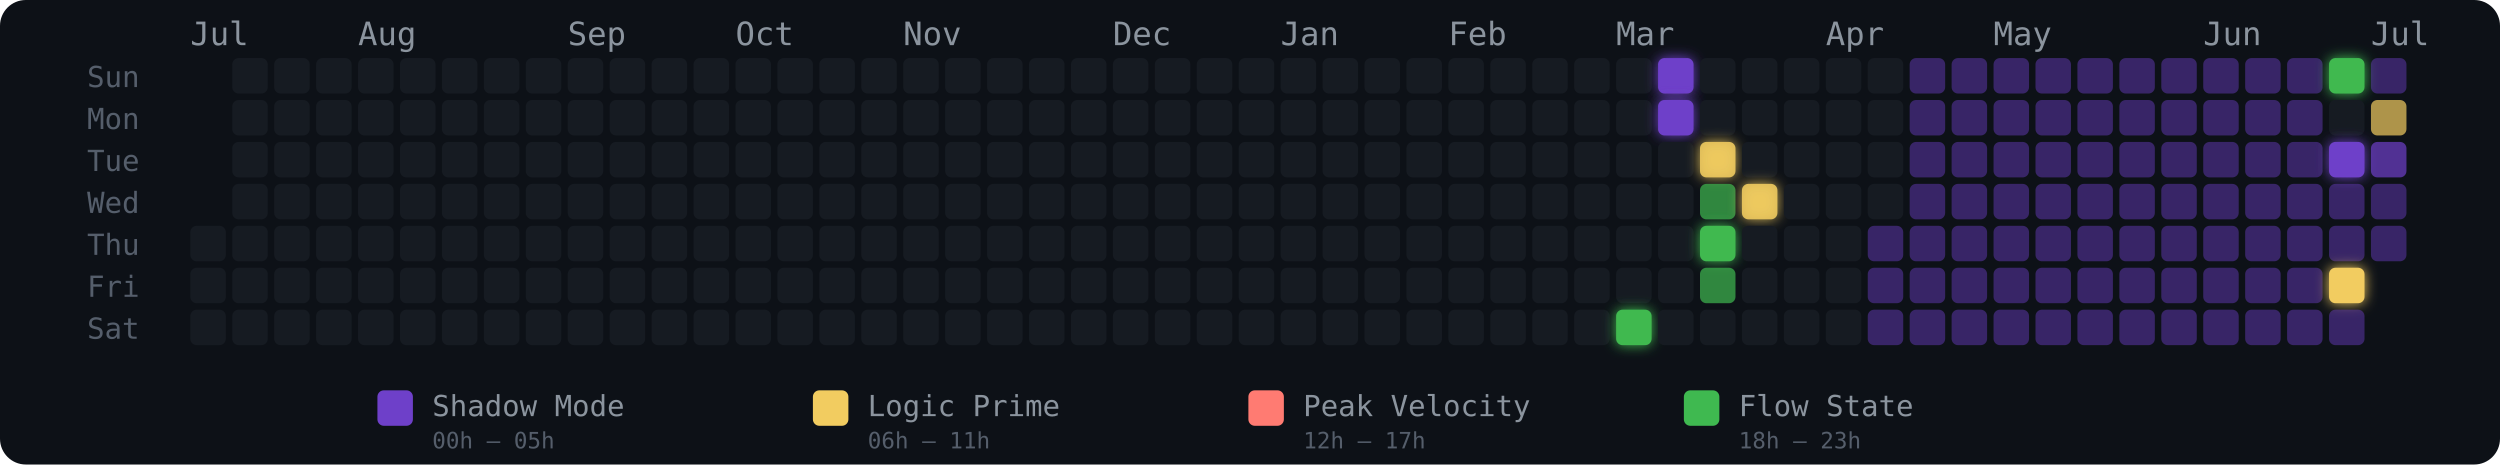
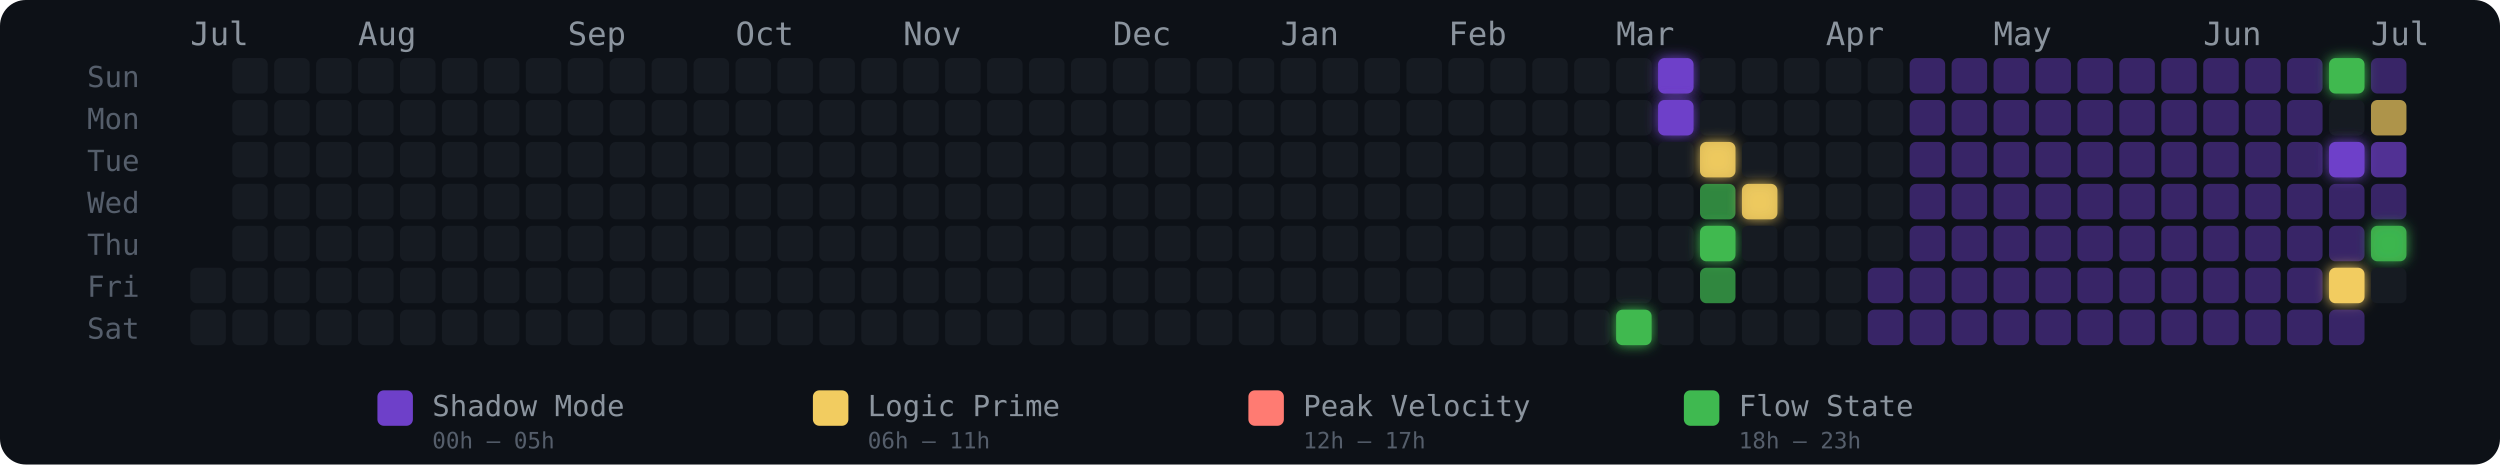
<svg xmlns="http://www.w3.org/2000/svg" width="775" height="144" viewBox="0 0 775 144" role="img" aria-label="Energy Rhythm Contribution Graph for hugotakeda">
  <defs>
    <filter id="glow-34-6" x="-50%" y="-50%" width="200%" height="200%">
      <feGaussianBlur stdDeviation="2" result="blur" />
      <feMerge>
        <feMergeNode in="blur" />
        <feMergeNode in="SourceGraphic" />
      </feMerge>
    </filter>
    <filter id="glow-35-0" x="-50%" y="-50%" width="200%" height="200%">
      <feGaussianBlur stdDeviation="2" result="blur" />
      <feMerge>
        <feMergeNode in="blur" />
        <feMergeNode in="SourceGraphic" />
      </feMerge>
    </filter>
    <filter id="glow-35-1" x="-50%" y="-50%" width="200%" height="200%">
      <feGaussianBlur stdDeviation="2" result="blur" />
      <feMerge>
        <feMergeNode in="blur" />
        <feMergeNode in="SourceGraphic" />
      </feMerge>
    </filter>
    <filter id="glow-36-2" x="-50%" y="-50%" width="200%" height="200%">
      <feGaussianBlur stdDeviation="2" result="blur" />
      <feMerge>
        <feMergeNode in="blur" />
        <feMergeNode in="SourceGraphic" />
      </feMerge>
    </filter>
    <filter id="glow-36-4" x="-50%" y="-50%" width="200%" height="200%">
      <feGaussianBlur stdDeviation="2" result="blur" />
      <feMerge>
        <feMergeNode in="blur" />
        <feMergeNode in="SourceGraphic" />
      </feMerge>
    </filter>
    <filter id="glow-37-3" x="-50%" y="-50%" width="200%" height="200%">
      <feGaussianBlur stdDeviation="2" result="blur" />
      <feMerge>
        <feMergeNode in="blur" />
        <feMergeNode in="SourceGraphic" />
      </feMerge>
    </filter>
    <filter id="glow-51-0" x="-50%" y="-50%" width="200%" height="200%">
      <feGaussianBlur stdDeviation="2" result="blur" />
      <feMerge>
        <feMergeNode in="blur" />
        <feMergeNode in="SourceGraphic" />
      </feMerge>
    </filter>
    <filter id="glow-51-2" x="-50%" y="-50%" width="200%" height="200%">
      <feGaussianBlur stdDeviation="2" result="blur" />
      <feMerge>
        <feMergeNode in="blur" />
        <feMergeNode in="SourceGraphic" />
      </feMerge>
    </filter>
    <filter id="glow-51-5" x="-50%" y="-50%" width="200%" height="200%">
+       <feGaussianBlur stdDeviation="2" result="blur" />
+       <feMerge>
+         <feMergeNode in="blur" />
+         <feMergeNode in="SourceGraphic" />
+       </feMerge>
+     </filter>
+     <filter id="glow-52-4" x="-50%" y="-50%" width="200%" height="200%">
      <feGaussianBlur stdDeviation="2" result="blur" />
      <feMerge>
        <feMergeNode in="blur" />
        <feMergeNode in="SourceGraphic" />
      </feMerge>
    </filter>
  </defs>
  <style>
    @keyframes pulse { 0%,100%{opacity:.85} 50%{opacity:1} }
    .glow-cell { animation: pulse 2.5s ease-in-out infinite; }
  </style>
  <rect width="775" height="144" rx="8" fill="#0d1117" />
  <text x="27" y="27" fill="#555e6b" font-size="9" font-family="monospace">Sun</text>
  <text x="27" y="40" fill="#555e6b" font-size="9" font-family="monospace">Mon</text>
  <text x="27" y="53" fill="#555e6b" font-size="9" font-family="monospace">Tue</text>
  <text x="27" y="66" fill="#555e6b" font-size="9" font-family="monospace">Wed</text>
  <text x="27" y="79" fill="#555e6b" font-size="9" font-family="monospace">Thu</text>
  <text x="27" y="92" fill="#555e6b" font-size="9" font-family="monospace">Fri</text>
  <text x="27" y="105" fill="#555e6b" font-size="9" font-family="monospace">Sat</text>
  <text x="59" y="14" fill="#8b949e" font-size="10" font-family="monospace">Jul</text>
  <text x="111" y="14" fill="#8b949e" font-size="10" font-family="monospace">Aug</text>
  <text x="176" y="14" fill="#8b949e" font-size="10" font-family="monospace">Sep</text>
  <text x="228" y="14" fill="#8b949e" font-size="10" font-family="monospace">Oct</text>
  <text x="280" y="14" fill="#8b949e" font-size="10" font-family="monospace">Nov</text>
  <text x="345" y="14" fill="#8b949e" font-size="10" font-family="monospace">Dec</text>
  <text x="397" y="14" fill="#8b949e" font-size="10" font-family="monospace">Jan</text>
  <text x="449" y="14" fill="#8b949e" font-size="10" font-family="monospace">Feb</text>
  <text x="501" y="14" fill="#8b949e" font-size="10" font-family="monospace">Mar</text>
  <text x="566" y="14" fill="#8b949e" font-size="10" font-family="monospace">Apr</text>
  <text x="618" y="14" fill="#8b949e" font-size="10" font-family="monospace">May</text>
  <text x="683" y="14" fill="#8b949e" font-size="10" font-family="monospace">Jun</text>
  <text x="735" y="14" fill="#8b949e" font-size="10" font-family="monospace">Jul</text>
-   <rect x="59" y="70" width="11" height="11" rx="2" ry="2" fill="#161b22" fill-opacity="1">
-       </rect>
  <rect x="59" y="83" width="11" height="11" rx="2" ry="2" fill="#161b22" fill-opacity="1">
      </rect>
  <rect x="59" y="96" width="11" height="11" rx="2" ry="2" fill="#161b22" fill-opacity="1">
      </rect>
  <rect x="72" y="18" width="11" height="11" rx="2" ry="2" fill="#161b22" fill-opacity="1">
      </rect>
  <rect x="72" y="31" width="11" height="11" rx="2" ry="2" fill="#161b22" fill-opacity="1">
      </rect>
  <rect x="72" y="44" width="11" height="11" rx="2" ry="2" fill="#161b22" fill-opacity="1">
      </rect>
  <rect x="72" y="57" width="11" height="11" rx="2" ry="2" fill="#161b22" fill-opacity="1">
      </rect>
  <rect x="72" y="70" width="11" height="11" rx="2" ry="2" fill="#161b22" fill-opacity="1">
      </rect>
  <rect x="72" y="83" width="11" height="11" rx="2" ry="2" fill="#161b22" fill-opacity="1">
      </rect>
  <rect x="72" y="96" width="11" height="11" rx="2" ry="2" fill="#161b22" fill-opacity="1">
      </rect>
  <rect x="85" y="18" width="11" height="11" rx="2" ry="2" fill="#161b22" fill-opacity="1">
      </rect>
  <rect x="85" y="31" width="11" height="11" rx="2" ry="2" fill="#161b22" fill-opacity="1">
      </rect>
  <rect x="85" y="44" width="11" height="11" rx="2" ry="2" fill="#161b22" fill-opacity="1">
      </rect>
  <rect x="85" y="57" width="11" height="11" rx="2" ry="2" fill="#161b22" fill-opacity="1">
      </rect>
  <rect x="85" y="70" width="11" height="11" rx="2" ry="2" fill="#161b22" fill-opacity="1">
      </rect>
  <rect x="85" y="83" width="11" height="11" rx="2" ry="2" fill="#161b22" fill-opacity="1">
      </rect>
  <rect x="85" y="96" width="11" height="11" rx="2" ry="2" fill="#161b22" fill-opacity="1">
      </rect>
  <rect x="98" y="18" width="11" height="11" rx="2" ry="2" fill="#161b22" fill-opacity="1">
      </rect>
  <rect x="98" y="31" width="11" height="11" rx="2" ry="2" fill="#161b22" fill-opacity="1">
      </rect>
  <rect x="98" y="44" width="11" height="11" rx="2" ry="2" fill="#161b22" fill-opacity="1">
      </rect>
  <rect x="98" y="57" width="11" height="11" rx="2" ry="2" fill="#161b22" fill-opacity="1">
      </rect>
  <rect x="98" y="70" width="11" height="11" rx="2" ry="2" fill="#161b22" fill-opacity="1">
      </rect>
  <rect x="98" y="83" width="11" height="11" rx="2" ry="2" fill="#161b22" fill-opacity="1">
      </rect>
  <rect x="98" y="96" width="11" height="11" rx="2" ry="2" fill="#161b22" fill-opacity="1">
      </rect>
  <rect x="111" y="18" width="11" height="11" rx="2" ry="2" fill="#161b22" fill-opacity="1">
      </rect>
  <rect x="111" y="31" width="11" height="11" rx="2" ry="2" fill="#161b22" fill-opacity="1">
      </rect>
  <rect x="111" y="44" width="11" height="11" rx="2" ry="2" fill="#161b22" fill-opacity="1">
      </rect>
  <rect x="111" y="57" width="11" height="11" rx="2" ry="2" fill="#161b22" fill-opacity="1">
      </rect>
  <rect x="111" y="70" width="11" height="11" rx="2" ry="2" fill="#161b22" fill-opacity="1">
      </rect>
  <rect x="111" y="83" width="11" height="11" rx="2" ry="2" fill="#161b22" fill-opacity="1">
      </rect>
  <rect x="111" y="96" width="11" height="11" rx="2" ry="2" fill="#161b22" fill-opacity="1">
      </rect>
  <rect x="124" y="18" width="11" height="11" rx="2" ry="2" fill="#161b22" fill-opacity="1">
      </rect>
  <rect x="124" y="31" width="11" height="11" rx="2" ry="2" fill="#161b22" fill-opacity="1">
      </rect>
  <rect x="124" y="44" width="11" height="11" rx="2" ry="2" fill="#161b22" fill-opacity="1">
      </rect>
  <rect x="124" y="57" width="11" height="11" rx="2" ry="2" fill="#161b22" fill-opacity="1">
      </rect>
  <rect x="124" y="70" width="11" height="11" rx="2" ry="2" fill="#161b22" fill-opacity="1">
      </rect>
  <rect x="124" y="83" width="11" height="11" rx="2" ry="2" fill="#161b22" fill-opacity="1">
      </rect>
  <rect x="124" y="96" width="11" height="11" rx="2" ry="2" fill="#161b22" fill-opacity="1">
      </rect>
  <rect x="137" y="18" width="11" height="11" rx="2" ry="2" fill="#161b22" fill-opacity="1">
      </rect>
  <rect x="137" y="31" width="11" height="11" rx="2" ry="2" fill="#161b22" fill-opacity="1">
      </rect>
  <rect x="137" y="44" width="11" height="11" rx="2" ry="2" fill="#161b22" fill-opacity="1">
      </rect>
  <rect x="137" y="57" width="11" height="11" rx="2" ry="2" fill="#161b22" fill-opacity="1">
      </rect>
  <rect x="137" y="70" width="11" height="11" rx="2" ry="2" fill="#161b22" fill-opacity="1">
      </rect>
  <rect x="137" y="83" width="11" height="11" rx="2" ry="2" fill="#161b22" fill-opacity="1">
      </rect>
  <rect x="137" y="96" width="11" height="11" rx="2" ry="2" fill="#161b22" fill-opacity="1">
      </rect>
  <rect x="150" y="18" width="11" height="11" rx="2" ry="2" fill="#161b22" fill-opacity="1">
      </rect>
  <rect x="150" y="31" width="11" height="11" rx="2" ry="2" fill="#161b22" fill-opacity="1">
      </rect>
  <rect x="150" y="44" width="11" height="11" rx="2" ry="2" fill="#161b22" fill-opacity="1">
      </rect>
  <rect x="150" y="57" width="11" height="11" rx="2" ry="2" fill="#161b22" fill-opacity="1">
      </rect>
  <rect x="150" y="70" width="11" height="11" rx="2" ry="2" fill="#161b22" fill-opacity="1">
      </rect>
  <rect x="150" y="83" width="11" height="11" rx="2" ry="2" fill="#161b22" fill-opacity="1">
      </rect>
  <rect x="150" y="96" width="11" height="11" rx="2" ry="2" fill="#161b22" fill-opacity="1">
      </rect>
  <rect x="163" y="18" width="11" height="11" rx="2" ry="2" fill="#161b22" fill-opacity="1">
      </rect>
  <rect x="163" y="31" width="11" height="11" rx="2" ry="2" fill="#161b22" fill-opacity="1">
      </rect>
  <rect x="163" y="44" width="11" height="11" rx="2" ry="2" fill="#161b22" fill-opacity="1">
      </rect>
  <rect x="163" y="57" width="11" height="11" rx="2" ry="2" fill="#161b22" fill-opacity="1">
      </rect>
  <rect x="163" y="70" width="11" height="11" rx="2" ry="2" fill="#161b22" fill-opacity="1">
      </rect>
  <rect x="163" y="83" width="11" height="11" rx="2" ry="2" fill="#161b22" fill-opacity="1">
      </rect>
  <rect x="163" y="96" width="11" height="11" rx="2" ry="2" fill="#161b22" fill-opacity="1">
      </rect>
  <rect x="176" y="18" width="11" height="11" rx="2" ry="2" fill="#161b22" fill-opacity="1">
      </rect>
  <rect x="176" y="31" width="11" height="11" rx="2" ry="2" fill="#161b22" fill-opacity="1">
      </rect>
  <rect x="176" y="44" width="11" height="11" rx="2" ry="2" fill="#161b22" fill-opacity="1">
      </rect>
  <rect x="176" y="57" width="11" height="11" rx="2" ry="2" fill="#161b22" fill-opacity="1">
      </rect>
  <rect x="176" y="70" width="11" height="11" rx="2" ry="2" fill="#161b22" fill-opacity="1">
      </rect>
  <rect x="176" y="83" width="11" height="11" rx="2" ry="2" fill="#161b22" fill-opacity="1">
      </rect>
  <rect x="176" y="96" width="11" height="11" rx="2" ry="2" fill="#161b22" fill-opacity="1">
      </rect>
  <rect x="189" y="18" width="11" height="11" rx="2" ry="2" fill="#161b22" fill-opacity="1">
      </rect>
  <rect x="189" y="31" width="11" height="11" rx="2" ry="2" fill="#161b22" fill-opacity="1">
      </rect>
  <rect x="189" y="44" width="11" height="11" rx="2" ry="2" fill="#161b22" fill-opacity="1">
      </rect>
  <rect x="189" y="57" width="11" height="11" rx="2" ry="2" fill="#161b22" fill-opacity="1">
      </rect>
  <rect x="189" y="70" width="11" height="11" rx="2" ry="2" fill="#161b22" fill-opacity="1">
      </rect>
  <rect x="189" y="83" width="11" height="11" rx="2" ry="2" fill="#161b22" fill-opacity="1">
      </rect>
  <rect x="189" y="96" width="11" height="11" rx="2" ry="2" fill="#161b22" fill-opacity="1">
      </rect>
  <rect x="202" y="18" width="11" height="11" rx="2" ry="2" fill="#161b22" fill-opacity="1">
      </rect>
  <rect x="202" y="31" width="11" height="11" rx="2" ry="2" fill="#161b22" fill-opacity="1">
      </rect>
  <rect x="202" y="44" width="11" height="11" rx="2" ry="2" fill="#161b22" fill-opacity="1">
      </rect>
  <rect x="202" y="57" width="11" height="11" rx="2" ry="2" fill="#161b22" fill-opacity="1">
      </rect>
  <rect x="202" y="70" width="11" height="11" rx="2" ry="2" fill="#161b22" fill-opacity="1">
      </rect>
  <rect x="202" y="83" width="11" height="11" rx="2" ry="2" fill="#161b22" fill-opacity="1">
      </rect>
  <rect x="202" y="96" width="11" height="11" rx="2" ry="2" fill="#161b22" fill-opacity="1">
      </rect>
  <rect x="215" y="18" width="11" height="11" rx="2" ry="2" fill="#161b22" fill-opacity="1">
      </rect>
  <rect x="215" y="31" width="11" height="11" rx="2" ry="2" fill="#161b22" fill-opacity="1">
      </rect>
  <rect x="215" y="44" width="11" height="11" rx="2" ry="2" fill="#161b22" fill-opacity="1">
      </rect>
  <rect x="215" y="57" width="11" height="11" rx="2" ry="2" fill="#161b22" fill-opacity="1">
      </rect>
  <rect x="215" y="70" width="11" height="11" rx="2" ry="2" fill="#161b22" fill-opacity="1">
      </rect>
  <rect x="215" y="83" width="11" height="11" rx="2" ry="2" fill="#161b22" fill-opacity="1">
      </rect>
  <rect x="215" y="96" width="11" height="11" rx="2" ry="2" fill="#161b22" fill-opacity="1">
      </rect>
  <rect x="228" y="18" width="11" height="11" rx="2" ry="2" fill="#161b22" fill-opacity="1">
      </rect>
  <rect x="228" y="31" width="11" height="11" rx="2" ry="2" fill="#161b22" fill-opacity="1">
      </rect>
  <rect x="228" y="44" width="11" height="11" rx="2" ry="2" fill="#161b22" fill-opacity="1">
      </rect>
  <rect x="228" y="57" width="11" height="11" rx="2" ry="2" fill="#161b22" fill-opacity="1">
      </rect>
  <rect x="228" y="70" width="11" height="11" rx="2" ry="2" fill="#161b22" fill-opacity="1">
      </rect>
  <rect x="228" y="83" width="11" height="11" rx="2" ry="2" fill="#161b22" fill-opacity="1">
      </rect>
  <rect x="228" y="96" width="11" height="11" rx="2" ry="2" fill="#161b22" fill-opacity="1">
      </rect>
  <rect x="241" y="18" width="11" height="11" rx="2" ry="2" fill="#161b22" fill-opacity="1">
      </rect>
  <rect x="241" y="31" width="11" height="11" rx="2" ry="2" fill="#161b22" fill-opacity="1">
      </rect>
  <rect x="241" y="44" width="11" height="11" rx="2" ry="2" fill="#161b22" fill-opacity="1">
      </rect>
  <rect x="241" y="57" width="11" height="11" rx="2" ry="2" fill="#161b22" fill-opacity="1">
      </rect>
  <rect x="241" y="70" width="11" height="11" rx="2" ry="2" fill="#161b22" fill-opacity="1">
      </rect>
  <rect x="241" y="83" width="11" height="11" rx="2" ry="2" fill="#161b22" fill-opacity="1">
      </rect>
  <rect x="241" y="96" width="11" height="11" rx="2" ry="2" fill="#161b22" fill-opacity="1">
      </rect>
  <rect x="254" y="18" width="11" height="11" rx="2" ry="2" fill="#161b22" fill-opacity="1">
      </rect>
  <rect x="254" y="31" width="11" height="11" rx="2" ry="2" fill="#161b22" fill-opacity="1">
      </rect>
  <rect x="254" y="44" width="11" height="11" rx="2" ry="2" fill="#161b22" fill-opacity="1">
      </rect>
  <rect x="254" y="57" width="11" height="11" rx="2" ry="2" fill="#161b22" fill-opacity="1">
      </rect>
  <rect x="254" y="70" width="11" height="11" rx="2" ry="2" fill="#161b22" fill-opacity="1">
      </rect>
  <rect x="254" y="83" width="11" height="11" rx="2" ry="2" fill="#161b22" fill-opacity="1">
      </rect>
  <rect x="254" y="96" width="11" height="11" rx="2" ry="2" fill="#161b22" fill-opacity="1">
      </rect>
  <rect x="267" y="18" width="11" height="11" rx="2" ry="2" fill="#161b22" fill-opacity="1">
      </rect>
  <rect x="267" y="31" width="11" height="11" rx="2" ry="2" fill="#161b22" fill-opacity="1">
      </rect>
  <rect x="267" y="44" width="11" height="11" rx="2" ry="2" fill="#161b22" fill-opacity="1">
      </rect>
  <rect x="267" y="57" width="11" height="11" rx="2" ry="2" fill="#161b22" fill-opacity="1">
      </rect>
  <rect x="267" y="70" width="11" height="11" rx="2" ry="2" fill="#161b22" fill-opacity="1">
      </rect>
  <rect x="267" y="83" width="11" height="11" rx="2" ry="2" fill="#161b22" fill-opacity="1">
      </rect>
  <rect x="267" y="96" width="11" height="11" rx="2" ry="2" fill="#161b22" fill-opacity="1">
      </rect>
  <rect x="280" y="18" width="11" height="11" rx="2" ry="2" fill="#161b22" fill-opacity="1">
      </rect>
  <rect x="280" y="31" width="11" height="11" rx="2" ry="2" fill="#161b22" fill-opacity="1">
      </rect>
  <rect x="280" y="44" width="11" height="11" rx="2" ry="2" fill="#161b22" fill-opacity="1">
      </rect>
  <rect x="280" y="57" width="11" height="11" rx="2" ry="2" fill="#161b22" fill-opacity="1">
      </rect>
  <rect x="280" y="70" width="11" height="11" rx="2" ry="2" fill="#161b22" fill-opacity="1">
      </rect>
  <rect x="280" y="83" width="11" height="11" rx="2" ry="2" fill="#161b22" fill-opacity="1">
      </rect>
  <rect x="280" y="96" width="11" height="11" rx="2" ry="2" fill="#161b22" fill-opacity="1">
      </rect>
  <rect x="293" y="18" width="11" height="11" rx="2" ry="2" fill="#161b22" fill-opacity="1">
      </rect>
  <rect x="293" y="31" width="11" height="11" rx="2" ry="2" fill="#161b22" fill-opacity="1">
      </rect>
  <rect x="293" y="44" width="11" height="11" rx="2" ry="2" fill="#161b22" fill-opacity="1">
      </rect>
  <rect x="293" y="57" width="11" height="11" rx="2" ry="2" fill="#161b22" fill-opacity="1">
      </rect>
  <rect x="293" y="70" width="11" height="11" rx="2" ry="2" fill="#161b22" fill-opacity="1">
      </rect>
  <rect x="293" y="83" width="11" height="11" rx="2" ry="2" fill="#161b22" fill-opacity="1">
      </rect>
  <rect x="293" y="96" width="11" height="11" rx="2" ry="2" fill="#161b22" fill-opacity="1">
      </rect>
  <rect x="306" y="18" width="11" height="11" rx="2" ry="2" fill="#161b22" fill-opacity="1">
      </rect>
  <rect x="306" y="31" width="11" height="11" rx="2" ry="2" fill="#161b22" fill-opacity="1">
      </rect>
  <rect x="306" y="44" width="11" height="11" rx="2" ry="2" fill="#161b22" fill-opacity="1">
      </rect>
  <rect x="306" y="57" width="11" height="11" rx="2" ry="2" fill="#161b22" fill-opacity="1">
      </rect>
  <rect x="306" y="70" width="11" height="11" rx="2" ry="2" fill="#161b22" fill-opacity="1">
      </rect>
  <rect x="306" y="83" width="11" height="11" rx="2" ry="2" fill="#161b22" fill-opacity="1">
      </rect>
  <rect x="306" y="96" width="11" height="11" rx="2" ry="2" fill="#161b22" fill-opacity="1">
      </rect>
  <rect x="319" y="18" width="11" height="11" rx="2" ry="2" fill="#161b22" fill-opacity="1">
      </rect>
  <rect x="319" y="31" width="11" height="11" rx="2" ry="2" fill="#161b22" fill-opacity="1">
      </rect>
  <rect x="319" y="44" width="11" height="11" rx="2" ry="2" fill="#161b22" fill-opacity="1">
      </rect>
  <rect x="319" y="57" width="11" height="11" rx="2" ry="2" fill="#161b22" fill-opacity="1">
      </rect>
  <rect x="319" y="70" width="11" height="11" rx="2" ry="2" fill="#161b22" fill-opacity="1">
      </rect>
  <rect x="319" y="83" width="11" height="11" rx="2" ry="2" fill="#161b22" fill-opacity="1">
      </rect>
  <rect x="319" y="96" width="11" height="11" rx="2" ry="2" fill="#161b22" fill-opacity="1">
      </rect>
  <rect x="332" y="18" width="11" height="11" rx="2" ry="2" fill="#161b22" fill-opacity="1">
      </rect>
  <rect x="332" y="31" width="11" height="11" rx="2" ry="2" fill="#161b22" fill-opacity="1">
      </rect>
  <rect x="332" y="44" width="11" height="11" rx="2" ry="2" fill="#161b22" fill-opacity="1">
      </rect>
  <rect x="332" y="57" width="11" height="11" rx="2" ry="2" fill="#161b22" fill-opacity="1">
      </rect>
  <rect x="332" y="70" width="11" height="11" rx="2" ry="2" fill="#161b22" fill-opacity="1">
      </rect>
  <rect x="332" y="83" width="11" height="11" rx="2" ry="2" fill="#161b22" fill-opacity="1">
      </rect>
  <rect x="332" y="96" width="11" height="11" rx="2" ry="2" fill="#161b22" fill-opacity="1">
      </rect>
  <rect x="345" y="18" width="11" height="11" rx="2" ry="2" fill="#161b22" fill-opacity="1">
      </rect>
  <rect x="345" y="31" width="11" height="11" rx="2" ry="2" fill="#161b22" fill-opacity="1">
      </rect>
  <rect x="345" y="44" width="11" height="11" rx="2" ry="2" fill="#161b22" fill-opacity="1">
      </rect>
  <rect x="345" y="57" width="11" height="11" rx="2" ry="2" fill="#161b22" fill-opacity="1">
      </rect>
  <rect x="345" y="70" width="11" height="11" rx="2" ry="2" fill="#161b22" fill-opacity="1">
      </rect>
  <rect x="345" y="83" width="11" height="11" rx="2" ry="2" fill="#161b22" fill-opacity="1">
      </rect>
  <rect x="345" y="96" width="11" height="11" rx="2" ry="2" fill="#161b22" fill-opacity="1">
      </rect>
  <rect x="358" y="18" width="11" height="11" rx="2" ry="2" fill="#161b22" fill-opacity="1">
      </rect>
  <rect x="358" y="31" width="11" height="11" rx="2" ry="2" fill="#161b22" fill-opacity="1">
      </rect>
  <rect x="358" y="44" width="11" height="11" rx="2" ry="2" fill="#161b22" fill-opacity="1">
      </rect>
  <rect x="358" y="57" width="11" height="11" rx="2" ry="2" fill="#161b22" fill-opacity="1">
      </rect>
  <rect x="358" y="70" width="11" height="11" rx="2" ry="2" fill="#161b22" fill-opacity="1">
      </rect>
  <rect x="358" y="83" width="11" height="11" rx="2" ry="2" fill="#161b22" fill-opacity="1">
      </rect>
  <rect x="358" y="96" width="11" height="11" rx="2" ry="2" fill="#161b22" fill-opacity="1">
      </rect>
  <rect x="371" y="18" width="11" height="11" rx="2" ry="2" fill="#161b22" fill-opacity="1">
      </rect>
  <rect x="371" y="31" width="11" height="11" rx="2" ry="2" fill="#161b22" fill-opacity="1">
      </rect>
  <rect x="371" y="44" width="11" height="11" rx="2" ry="2" fill="#161b22" fill-opacity="1">
      </rect>
  <rect x="371" y="57" width="11" height="11" rx="2" ry="2" fill="#161b22" fill-opacity="1">
      </rect>
  <rect x="371" y="70" width="11" height="11" rx="2" ry="2" fill="#161b22" fill-opacity="1">
      </rect>
  <rect x="371" y="83" width="11" height="11" rx="2" ry="2" fill="#161b22" fill-opacity="1">
      </rect>
  <rect x="371" y="96" width="11" height="11" rx="2" ry="2" fill="#161b22" fill-opacity="1">
      </rect>
  <rect x="384" y="18" width="11" height="11" rx="2" ry="2" fill="#161b22" fill-opacity="1">
      </rect>
  <rect x="384" y="31" width="11" height="11" rx="2" ry="2" fill="#161b22" fill-opacity="1">
      </rect>
  <rect x="384" y="44" width="11" height="11" rx="2" ry="2" fill="#161b22" fill-opacity="1">
      </rect>
  <rect x="384" y="57" width="11" height="11" rx="2" ry="2" fill="#161b22" fill-opacity="1">
      </rect>
  <rect x="384" y="70" width="11" height="11" rx="2" ry="2" fill="#161b22" fill-opacity="1">
      </rect>
  <rect x="384" y="83" width="11" height="11" rx="2" ry="2" fill="#161b22" fill-opacity="1">
      </rect>
  <rect x="384" y="96" width="11" height="11" rx="2" ry="2" fill="#161b22" fill-opacity="1">
      </rect>
  <rect x="397" y="18" width="11" height="11" rx="2" ry="2" fill="#161b22" fill-opacity="1">
      </rect>
  <rect x="397" y="31" width="11" height="11" rx="2" ry="2" fill="#161b22" fill-opacity="1">
      </rect>
  <rect x="397" y="44" width="11" height="11" rx="2" ry="2" fill="#161b22" fill-opacity="1">
      </rect>
  <rect x="397" y="57" width="11" height="11" rx="2" ry="2" fill="#161b22" fill-opacity="1">
      </rect>
  <rect x="397" y="70" width="11" height="11" rx="2" ry="2" fill="#161b22" fill-opacity="1">
      </rect>
  <rect x="397" y="83" width="11" height="11" rx="2" ry="2" fill="#161b22" fill-opacity="1">
      </rect>
  <rect x="397" y="96" width="11" height="11" rx="2" ry="2" fill="#161b22" fill-opacity="1">
      </rect>
  <rect x="410" y="18" width="11" height="11" rx="2" ry="2" fill="#161b22" fill-opacity="1">
      </rect>
  <rect x="410" y="31" width="11" height="11" rx="2" ry="2" fill="#161b22" fill-opacity="1">
      </rect>
  <rect x="410" y="44" width="11" height="11" rx="2" ry="2" fill="#161b22" fill-opacity="1">
      </rect>
  <rect x="410" y="57" width="11" height="11" rx="2" ry="2" fill="#161b22" fill-opacity="1">
      </rect>
  <rect x="410" y="70" width="11" height="11" rx="2" ry="2" fill="#161b22" fill-opacity="1">
      </rect>
  <rect x="410" y="83" width="11" height="11" rx="2" ry="2" fill="#161b22" fill-opacity="1">
      </rect>
  <rect x="410" y="96" width="11" height="11" rx="2" ry="2" fill="#161b22" fill-opacity="1">
      </rect>
  <rect x="423" y="18" width="11" height="11" rx="2" ry="2" fill="#161b22" fill-opacity="1">
      </rect>
  <rect x="423" y="31" width="11" height="11" rx="2" ry="2" fill="#161b22" fill-opacity="1">
      </rect>
  <rect x="423" y="44" width="11" height="11" rx="2" ry="2" fill="#161b22" fill-opacity="1">
      </rect>
  <rect x="423" y="57" width="11" height="11" rx="2" ry="2" fill="#161b22" fill-opacity="1">
      </rect>
  <rect x="423" y="70" width="11" height="11" rx="2" ry="2" fill="#161b22" fill-opacity="1">
      </rect>
  <rect x="423" y="83" width="11" height="11" rx="2" ry="2" fill="#161b22" fill-opacity="1">
      </rect>
  <rect x="423" y="96" width="11" height="11" rx="2" ry="2" fill="#161b22" fill-opacity="1">
      </rect>
  <rect x="436" y="18" width="11" height="11" rx="2" ry="2" fill="#161b22" fill-opacity="1">
      </rect>
  <rect x="436" y="31" width="11" height="11" rx="2" ry="2" fill="#161b22" fill-opacity="1">
      </rect>
  <rect x="436" y="44" width="11" height="11" rx="2" ry="2" fill="#161b22" fill-opacity="1">
      </rect>
  <rect x="436" y="57" width="11" height="11" rx="2" ry="2" fill="#161b22" fill-opacity="1">
      </rect>
  <rect x="436" y="70" width="11" height="11" rx="2" ry="2" fill="#161b22" fill-opacity="1">
      </rect>
  <rect x="436" y="83" width="11" height="11" rx="2" ry="2" fill="#161b22" fill-opacity="1">
      </rect>
  <rect x="436" y="96" width="11" height="11" rx="2" ry="2" fill="#161b22" fill-opacity="1">
      </rect>
  <rect x="449" y="18" width="11" height="11" rx="2" ry="2" fill="#161b22" fill-opacity="1">
      </rect>
  <rect x="449" y="31" width="11" height="11" rx="2" ry="2" fill="#161b22" fill-opacity="1">
      </rect>
  <rect x="449" y="44" width="11" height="11" rx="2" ry="2" fill="#161b22" fill-opacity="1">
      </rect>
  <rect x="449" y="57" width="11" height="11" rx="2" ry="2" fill="#161b22" fill-opacity="1">
      </rect>
  <rect x="449" y="70" width="11" height="11" rx="2" ry="2" fill="#161b22" fill-opacity="1">
      </rect>
  <rect x="449" y="83" width="11" height="11" rx="2" ry="2" fill="#161b22" fill-opacity="1">
      </rect>
  <rect x="449" y="96" width="11" height="11" rx="2" ry="2" fill="#161b22" fill-opacity="1">
      </rect>
  <rect x="462" y="18" width="11" height="11" rx="2" ry="2" fill="#161b22" fill-opacity="1">
      </rect>
  <rect x="462" y="31" width="11" height="11" rx="2" ry="2" fill="#161b22" fill-opacity="1">
      </rect>
  <rect x="462" y="44" width="11" height="11" rx="2" ry="2" fill="#161b22" fill-opacity="1">
      </rect>
  <rect x="462" y="57" width="11" height="11" rx="2" ry="2" fill="#161b22" fill-opacity="1">
      </rect>
  <rect x="462" y="70" width="11" height="11" rx="2" ry="2" fill="#161b22" fill-opacity="1">
      </rect>
  <rect x="462" y="83" width="11" height="11" rx="2" ry="2" fill="#161b22" fill-opacity="1">
      </rect>
  <rect x="462" y="96" width="11" height="11" rx="2" ry="2" fill="#161b22" fill-opacity="1">
      </rect>
  <rect x="475" y="18" width="11" height="11" rx="2" ry="2" fill="#161b22" fill-opacity="1">
      </rect>
  <rect x="475" y="31" width="11" height="11" rx="2" ry="2" fill="#161b22" fill-opacity="1">
      </rect>
  <rect x="475" y="44" width="11" height="11" rx="2" ry="2" fill="#161b22" fill-opacity="1">
      </rect>
  <rect x="475" y="57" width="11" height="11" rx="2" ry="2" fill="#161b22" fill-opacity="1">
      </rect>
  <rect x="475" y="70" width="11" height="11" rx="2" ry="2" fill="#161b22" fill-opacity="1">
      </rect>
  <rect x="475" y="83" width="11" height="11" rx="2" ry="2" fill="#161b22" fill-opacity="1">
      </rect>
  <rect x="475" y="96" width="11" height="11" rx="2" ry="2" fill="#161b22" fill-opacity="1">
      </rect>
  <rect x="488" y="18" width="11" height="11" rx="2" ry="2" fill="#161b22" fill-opacity="1">
      </rect>
  <rect x="488" y="31" width="11" height="11" rx="2" ry="2" fill="#161b22" fill-opacity="1">
      </rect>
  <rect x="488" y="44" width="11" height="11" rx="2" ry="2" fill="#161b22" fill-opacity="1">
      </rect>
  <rect x="488" y="57" width="11" height="11" rx="2" ry="2" fill="#161b22" fill-opacity="1">
      </rect>
  <rect x="488" y="70" width="11" height="11" rx="2" ry="2" fill="#161b22" fill-opacity="1">
      </rect>
  <rect x="488" y="83" width="11" height="11" rx="2" ry="2" fill="#161b22" fill-opacity="1">
      </rect>
  <rect x="488" y="96" width="11" height="11" rx="2" ry="2" fill="#161b22" fill-opacity="1">
      </rect>
  <rect x="501" y="18" width="11" height="11" rx="2" ry="2" fill="#161b22" fill-opacity="1">
      </rect>
  <rect x="501" y="31" width="11" height="11" rx="2" ry="2" fill="#161b22" fill-opacity="1">
      </rect>
  <rect x="501" y="44" width="11" height="11" rx="2" ry="2" fill="#161b22" fill-opacity="1">
      </rect>
  <rect x="501" y="57" width="11" height="11" rx="2" ry="2" fill="#161b22" fill-opacity="1">
      </rect>
  <rect x="501" y="70" width="11" height="11" rx="2" ry="2" fill="#161b22" fill-opacity="1">
      </rect>
  <rect x="501" y="83" width="11" height="11" rx="2" ry="2" fill="#161b22" fill-opacity="1">
      </rect>
  <rect x="501" y="96" width="11" height="11" rx="2" ry="2" fill="#3fb950" fill-opacity="1" filter="url(#glow-34-6)">
      </rect>
  <rect x="514" y="18" width="11" height="11" rx="2" ry="2" fill="#6e40c9" fill-opacity="1" filter="url(#glow-35-0)">
      </rect>
  <rect x="514" y="31" width="11" height="11" rx="2" ry="2" fill="#6e40c9" fill-opacity="1" filter="url(#glow-35-1)">
      </rect>
  <rect x="514" y="44" width="11" height="11" rx="2" ry="2" fill="#161b22" fill-opacity="1">
      </rect>
  <rect x="514" y="57" width="11" height="11" rx="2" ry="2" fill="#161b22" fill-opacity="1">
      </rect>
  <rect x="514" y="70" width="11" height="11" rx="2" ry="2" fill="#161b22" fill-opacity="1">
      </rect>
  <rect x="514" y="83" width="11" height="11" rx="2" ry="2" fill="#161b22" fill-opacity="1">
      </rect>
  <rect x="514" y="96" width="11" height="11" rx="2" ry="2" fill="#161b22" fill-opacity="1">
      </rect>
  <rect x="527" y="18" width="11" height="11" rx="2" ry="2" fill="#161b22" fill-opacity="1">
      </rect>
  <rect x="527" y="31" width="11" height="11" rx="2" ry="2" fill="#161b22" fill-opacity="1">
      </rect>
  <rect x="527" y="44" width="11" height="11" rx="2" ry="2" fill="#f2cc60" fill-opacity="0.88" filter="url(#glow-36-2)">
      </rect>
  <rect x="527" y="57" width="11" height="11" rx="2" ry="2" fill="#3fb950" fill-opacity="0.7">
      </rect>
  <rect x="527" y="70" width="11" height="11" rx="2" ry="2" fill="#3fb950" fill-opacity="1" filter="url(#glow-36-4)">
      </rect>
  <rect x="527" y="83" width="11" height="11" rx="2" ry="2" fill="#3fb950" fill-opacity="0.7">
      </rect>
  <rect x="527" y="96" width="11" height="11" rx="2" ry="2" fill="#161b22" fill-opacity="1">
      </rect>
  <rect x="540" y="18" width="11" height="11" rx="2" ry="2" fill="#161b22" fill-opacity="1">
      </rect>
  <rect x="540" y="31" width="11" height="11" rx="2" ry="2" fill="#161b22" fill-opacity="1">
      </rect>
  <rect x="540" y="44" width="11" height="11" rx="2" ry="2" fill="#161b22" fill-opacity="1">
      </rect>
  <rect x="540" y="57" width="11" height="11" rx="2" ry="2" fill="#f2cc60" fill-opacity="0.88" filter="url(#glow-37-3)">
      </rect>
  <rect x="540" y="70" width="11" height="11" rx="2" ry="2" fill="#161b22" fill-opacity="1">
      </rect>
  <rect x="540" y="83" width="11" height="11" rx="2" ry="2" fill="#161b22" fill-opacity="1">
      </rect>
  <rect x="540" y="96" width="11" height="11" rx="2" ry="2" fill="#161b22" fill-opacity="1">
      </rect>
  <rect x="553" y="18" width="11" height="11" rx="2" ry="2" fill="#161b22" fill-opacity="1">
      </rect>
  <rect x="553" y="31" width="11" height="11" rx="2" ry="2" fill="#161b22" fill-opacity="1">
      </rect>
  <rect x="553" y="44" width="11" height="11" rx="2" ry="2" fill="#161b22" fill-opacity="1">
      </rect>
  <rect x="553" y="57" width="11" height="11" rx="2" ry="2" fill="#161b22" fill-opacity="1">
      </rect>
  <rect x="553" y="70" width="11" height="11" rx="2" ry="2" fill="#161b22" fill-opacity="1">
      </rect>
  <rect x="553" y="83" width="11" height="11" rx="2" ry="2" fill="#161b22" fill-opacity="1">
      </rect>
  <rect x="553" y="96" width="11" height="11" rx="2" ry="2" fill="#161b22" fill-opacity="1">
      </rect>
  <rect x="566" y="18" width="11" height="11" rx="2" ry="2" fill="#161b22" fill-opacity="1">
      </rect>
  <rect x="566" y="31" width="11" height="11" rx="2" ry="2" fill="#161b22" fill-opacity="1">
      </rect>
  <rect x="566" y="44" width="11" height="11" rx="2" ry="2" fill="#161b22" fill-opacity="1">
      </rect>
  <rect x="566" y="57" width="11" height="11" rx="2" ry="2" fill="#161b22" fill-opacity="1">
      </rect>
  <rect x="566" y="70" width="11" height="11" rx="2" ry="2" fill="#161b22" fill-opacity="1">
      </rect>
  <rect x="566" y="83" width="11" height="11" rx="2" ry="2" fill="#161b22" fill-opacity="1">
      </rect>
  <rect x="566" y="96" width="11" height="11" rx="2" ry="2" fill="#161b22" fill-opacity="1">
      </rect>
  <rect x="579" y="18" width="11" height="11" rx="2" ry="2" fill="#161b22" fill-opacity="1">
      </rect>
  <rect x="579" y="31" width="11" height="11" rx="2" ry="2" fill="#161b22" fill-opacity="1">
      </rect>
  <rect x="579" y="44" width="11" height="11" rx="2" ry="2" fill="#161b22" fill-opacity="1">
      </rect>
  <rect x="579" y="57" width="11" height="11" rx="2" ry="2" fill="#161b22" fill-opacity="1">
      </rect>
-   <rect x="579" y="70" width="11" height="11" rx="2" ry="2" fill="#6e40c9" fill-opacity="0.45">
+   <rect x="579" y="70" width="11" height="11" rx="2" ry="2" fill="#161b22" fill-opacity="1">
      </rect>
  <rect x="579" y="83" width="11" height="11" rx="2" ry="2" fill="#6e40c9" fill-opacity="0.45">
      </rect>
  <rect x="579" y="96" width="11" height="11" rx="2" ry="2" fill="#6e40c9" fill-opacity="0.45">
      </rect>
  <rect x="592" y="18" width="11" height="11" rx="2" ry="2" fill="#6e40c9" fill-opacity="0.45">
      </rect>
  <rect x="592" y="31" width="11" height="11" rx="2" ry="2" fill="#6e40c9" fill-opacity="0.45">
      </rect>
  <rect x="592" y="44" width="11" height="11" rx="2" ry="2" fill="#6e40c9" fill-opacity="0.45">
      </rect>
  <rect x="592" y="57" width="11" height="11" rx="2" ry="2" fill="#6e40c9" fill-opacity="0.45">
      </rect>
  <rect x="592" y="70" width="11" height="11" rx="2" ry="2" fill="#6e40c9" fill-opacity="0.45">
      </rect>
  <rect x="592" y="83" width="11" height="11" rx="2" ry="2" fill="#6e40c9" fill-opacity="0.45">
      </rect>
  <rect x="592" y="96" width="11" height="11" rx="2" ry="2" fill="#6e40c9" fill-opacity="0.45">
      </rect>
  <rect x="605" y="18" width="11" height="11" rx="2" ry="2" fill="#6e40c9" fill-opacity="0.45">
      </rect>
  <rect x="605" y="31" width="11" height="11" rx="2" ry="2" fill="#6e40c9" fill-opacity="0.45">
      </rect>
  <rect x="605" y="44" width="11" height="11" rx="2" ry="2" fill="#6e40c9" fill-opacity="0.45">
      </rect>
  <rect x="605" y="57" width="11" height="11" rx="2" ry="2" fill="#6e40c9" fill-opacity="0.45">
      </rect>
  <rect x="605" y="70" width="11" height="11" rx="2" ry="2" fill="#6e40c9" fill-opacity="0.45">
      </rect>
  <rect x="605" y="83" width="11" height="11" rx="2" ry="2" fill="#6e40c9" fill-opacity="0.45">
      </rect>
  <rect x="605" y="96" width="11" height="11" rx="2" ry="2" fill="#6e40c9" fill-opacity="0.45">
      </rect>
  <rect x="618" y="18" width="11" height="11" rx="2" ry="2" fill="#6e40c9" fill-opacity="0.45">
      </rect>
  <rect x="618" y="31" width="11" height="11" rx="2" ry="2" fill="#6e40c9" fill-opacity="0.45">
      </rect>
  <rect x="618" y="44" width="11" height="11" rx="2" ry="2" fill="#6e40c9" fill-opacity="0.45">
      </rect>
  <rect x="618" y="57" width="11" height="11" rx="2" ry="2" fill="#6e40c9" fill-opacity="0.45">
      </rect>
  <rect x="618" y="70" width="11" height="11" rx="2" ry="2" fill="#6e40c9" fill-opacity="0.45">
      </rect>
  <rect x="618" y="83" width="11" height="11" rx="2" ry="2" fill="#6e40c9" fill-opacity="0.45">
      </rect>
  <rect x="618" y="96" width="11" height="11" rx="2" ry="2" fill="#6e40c9" fill-opacity="0.45">
      </rect>
  <rect x="631" y="18" width="11" height="11" rx="2" ry="2" fill="#6e40c9" fill-opacity="0.45">
      </rect>
  <rect x="631" y="31" width="11" height="11" rx="2" ry="2" fill="#6e40c9" fill-opacity="0.45">
      </rect>
  <rect x="631" y="44" width="11" height="11" rx="2" ry="2" fill="#6e40c9" fill-opacity="0.45">
      </rect>
  <rect x="631" y="57" width="11" height="11" rx="2" ry="2" fill="#6e40c9" fill-opacity="0.45">
      </rect>
  <rect x="631" y="70" width="11" height="11" rx="2" ry="2" fill="#6e40c9" fill-opacity="0.45">
      </rect>
  <rect x="631" y="83" width="11" height="11" rx="2" ry="2" fill="#6e40c9" fill-opacity="0.45">
      </rect>
  <rect x="631" y="96" width="11" height="11" rx="2" ry="2" fill="#6e40c9" fill-opacity="0.45">
      </rect>
  <rect x="644" y="18" width="11" height="11" rx="2" ry="2" fill="#6e40c9" fill-opacity="0.45">
      </rect>
  <rect x="644" y="31" width="11" height="11" rx="2" ry="2" fill="#6e40c9" fill-opacity="0.45">
      </rect>
  <rect x="644" y="44" width="11" height="11" rx="2" ry="2" fill="#6e40c9" fill-opacity="0.45">
      </rect>
  <rect x="644" y="57" width="11" height="11" rx="2" ry="2" fill="#6e40c9" fill-opacity="0.45">
      </rect>
  <rect x="644" y="70" width="11" height="11" rx="2" ry="2" fill="#6e40c9" fill-opacity="0.45">
      </rect>
  <rect x="644" y="83" width="11" height="11" rx="2" ry="2" fill="#6e40c9" fill-opacity="0.45">
      </rect>
  <rect x="644" y="96" width="11" height="11" rx="2" ry="2" fill="#6e40c9" fill-opacity="0.45">
      </rect>
  <rect x="657" y="18" width="11" height="11" rx="2" ry="2" fill="#6e40c9" fill-opacity="0.45">
      </rect>
  <rect x="657" y="31" width="11" height="11" rx="2" ry="2" fill="#6e40c9" fill-opacity="0.45">
      </rect>
  <rect x="657" y="44" width="11" height="11" rx="2" ry="2" fill="#6e40c9" fill-opacity="0.45">
      </rect>
  <rect x="657" y="57" width="11" height="11" rx="2" ry="2" fill="#6e40c9" fill-opacity="0.45">
      </rect>
  <rect x="657" y="70" width="11" height="11" rx="2" ry="2" fill="#6e40c9" fill-opacity="0.45">
      </rect>
  <rect x="657" y="83" width="11" height="11" rx="2" ry="2" fill="#6e40c9" fill-opacity="0.45">
      </rect>
  <rect x="657" y="96" width="11" height="11" rx="2" ry="2" fill="#6e40c9" fill-opacity="0.45">
      </rect>
  <rect x="670" y="18" width="11" height="11" rx="2" ry="2" fill="#6e40c9" fill-opacity="0.45">
      </rect>
  <rect x="670" y="31" width="11" height="11" rx="2" ry="2" fill="#6e40c9" fill-opacity="0.45">
      </rect>
  <rect x="670" y="44" width="11" height="11" rx="2" ry="2" fill="#6e40c9" fill-opacity="0.45">
      </rect>
  <rect x="670" y="57" width="11" height="11" rx="2" ry="2" fill="#6e40c9" fill-opacity="0.45">
      </rect>
  <rect x="670" y="70" width="11" height="11" rx="2" ry="2" fill="#6e40c9" fill-opacity="0.45">
      </rect>
  <rect x="670" y="83" width="11" height="11" rx="2" ry="2" fill="#6e40c9" fill-opacity="0.45">
      </rect>
  <rect x="670" y="96" width="11" height="11" rx="2" ry="2" fill="#6e40c9" fill-opacity="0.45">
      </rect>
  <rect x="683" y="18" width="11" height="11" rx="2" ry="2" fill="#6e40c9" fill-opacity="0.45">
      </rect>
  <rect x="683" y="31" width="11" height="11" rx="2" ry="2" fill="#6e40c9" fill-opacity="0.45">
      </rect>
  <rect x="683" y="44" width="11" height="11" rx="2" ry="2" fill="#6e40c9" fill-opacity="0.45">
      </rect>
  <rect x="683" y="57" width="11" height="11" rx="2" ry="2" fill="#6e40c9" fill-opacity="0.45">
      </rect>
  <rect x="683" y="70" width="11" height="11" rx="2" ry="2" fill="#6e40c9" fill-opacity="0.45">
      </rect>
  <rect x="683" y="83" width="11" height="11" rx="2" ry="2" fill="#6e40c9" fill-opacity="0.45">
      </rect>
  <rect x="683" y="96" width="11" height="11" rx="2" ry="2" fill="#6e40c9" fill-opacity="0.45">
      </rect>
  <rect x="696" y="18" width="11" height="11" rx="2" ry="2" fill="#6e40c9" fill-opacity="0.45">
      </rect>
  <rect x="696" y="31" width="11" height="11" rx="2" ry="2" fill="#6e40c9" fill-opacity="0.45">
      </rect>
  <rect x="696" y="44" width="11" height="11" rx="2" ry="2" fill="#6e40c9" fill-opacity="0.45">
      </rect>
  <rect x="696" y="57" width="11" height="11" rx="2" ry="2" fill="#6e40c9" fill-opacity="0.45">
      </rect>
  <rect x="696" y="70" width="11" height="11" rx="2" ry="2" fill="#6e40c9" fill-opacity="0.45">
      </rect>
  <rect x="696" y="83" width="11" height="11" rx="2" ry="2" fill="#6e40c9" fill-opacity="0.45">
      </rect>
  <rect x="696" y="96" width="11" height="11" rx="2" ry="2" fill="#6e40c9" fill-opacity="0.45">
      </rect>
  <rect x="709" y="18" width="11" height="11" rx="2" ry="2" fill="#6e40c9" fill-opacity="0.45">
      </rect>
  <rect x="709" y="31" width="11" height="11" rx="2" ry="2" fill="#6e40c9" fill-opacity="0.45">
      </rect>
  <rect x="709" y="44" width="11" height="11" rx="2" ry="2" fill="#6e40c9" fill-opacity="0.45">
      </rect>
  <rect x="709" y="57" width="11" height="11" rx="2" ry="2" fill="#6e40c9" fill-opacity="0.45">
      </rect>
  <rect x="709" y="70" width="11" height="11" rx="2" ry="2" fill="#6e40c9" fill-opacity="0.45">
      </rect>
  <rect x="709" y="83" width="11" height="11" rx="2" ry="2" fill="#6e40c9" fill-opacity="0.45">
      </rect>
  <rect x="709" y="96" width="11" height="11" rx="2" ry="2" fill="#6e40c9" fill-opacity="0.45">
      </rect>
  <rect x="722" y="18" width="11" height="11" rx="2" ry="2" fill="#3fb950" fill-opacity="1" filter="url(#glow-51-0)">
      </rect>
  <rect x="722" y="31" width="11" height="11" rx="2" ry="2" fill="#161b22" fill-opacity="1">
      </rect>
  <rect x="722" y="44" width="11" height="11" rx="2" ry="2" fill="#6e40c9" fill-opacity="1" filter="url(#glow-51-2)">
      </rect>
  <rect x="722" y="57" width="11" height="11" rx="2" ry="2" fill="#6e40c9" fill-opacity="0.45">
      </rect>
  <rect x="722" y="70" width="11" height="11" rx="2" ry="2" fill="#6e40c9" fill-opacity="0.45">
      </rect>
  <rect x="722" y="83" width="11" height="11" rx="2" ry="2" fill="#f2cc60" fill-opacity="1" filter="url(#glow-51-5)">
      </rect>
  <rect x="722" y="96" width="11" height="11" rx="2" ry="2" fill="#6e40c9" fill-opacity="0.45">
      </rect>
  <rect x="735" y="18" width="11" height="11" rx="2" ry="2" fill="#6e40c9" fill-opacity="0.45">
      </rect>
  <rect x="735" y="31" width="11" height="11" rx="2" ry="2" fill="#f2cc60" fill-opacity="0.7">
      </rect>
  <rect x="735" y="44" width="11" height="11" rx="2" ry="2" fill="#6e40c9" fill-opacity="0.7">
      </rect>
  <rect x="735" y="57" width="11" height="11" rx="2" ry="2" fill="#6e40c9" fill-opacity="0.45">
      </rect>
-   <rect x="735" y="70" width="11" height="11" rx="2" ry="2" fill="#6e40c9" fill-opacity="0.45">
+   <rect x="735" y="70" width="11" height="11" rx="2" ry="2" fill="#3fb950" fill-opacity="0.88" filter="url(#glow-52-4)">
+       </rect>
+   <rect x="735" y="83" width="11" height="11" rx="2" ry="2" fill="#161b22" fill-opacity="1">
      </rect>
  <rect x="117" y="121" width="11" height="11" rx="2" fill="#6e40c9" />
  <text x="134" y="129" fill="#8b949e" font-size="9" font-family="monospace">Shadow Mode</text>
  <text x="134" y="139" fill="#555e6b" font-size="7" font-family="monospace">00h – 05h</text>
  <rect x="252" y="121" width="11" height="11" rx="2" fill="#f2cc60" />
  <text x="269" y="129" fill="#8b949e" font-size="9" font-family="monospace">Logic Prime</text>
  <text x="269" y="139" fill="#555e6b" font-size="7" font-family="monospace">06h – 11h</text>
  <rect x="387" y="121" width="11" height="11" rx="2" fill="#ff7b72" />
  <text x="404" y="129" fill="#8b949e" font-size="9" font-family="monospace">Peak Velocity</text>
  <text x="404" y="139" fill="#555e6b" font-size="7" font-family="monospace">12h – 17h</text>
  <rect x="522" y="121" width="11" height="11" rx="2" fill="#3fb950" />
  <text x="539" y="129" fill="#8b949e" font-size="9" font-family="monospace">Flow State</text>
  <text x="539" y="139" fill="#555e6b" font-size="7" font-family="monospace">18h – 23h</text>
</svg>
